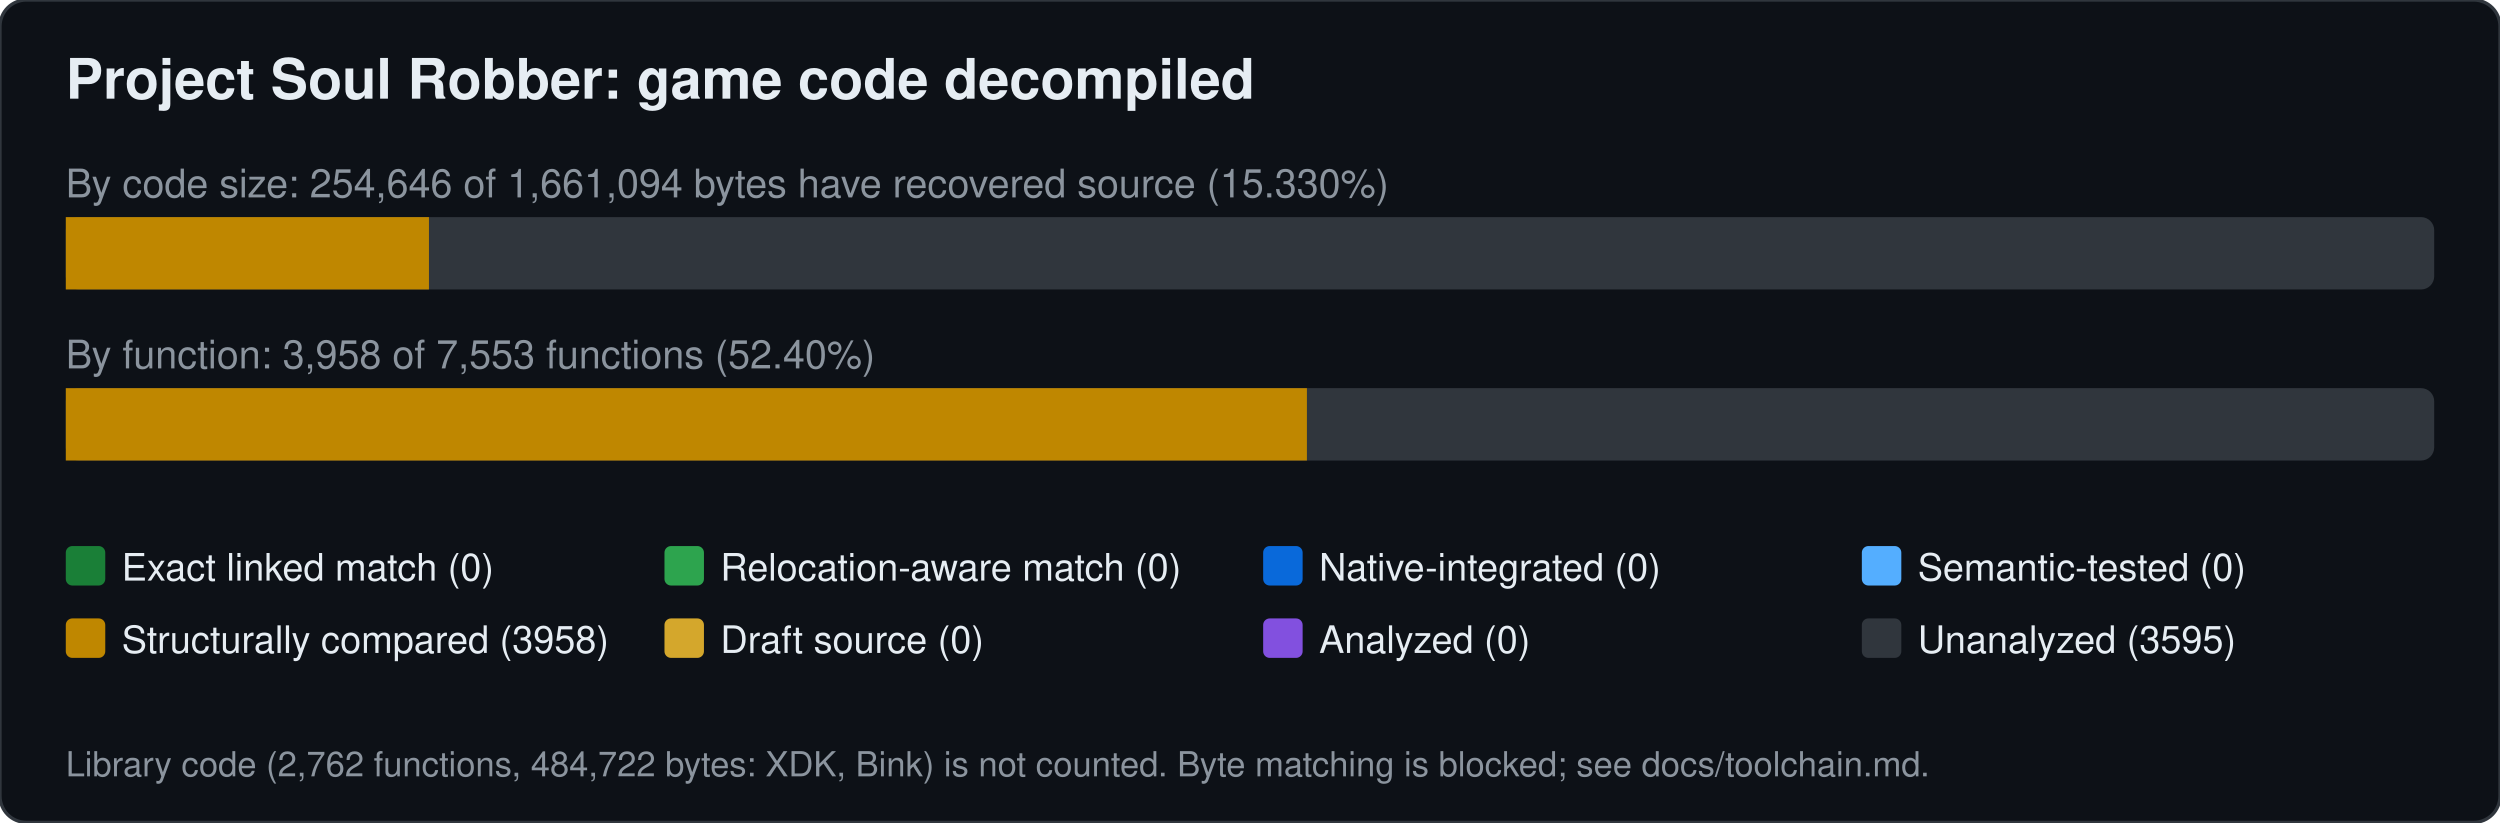
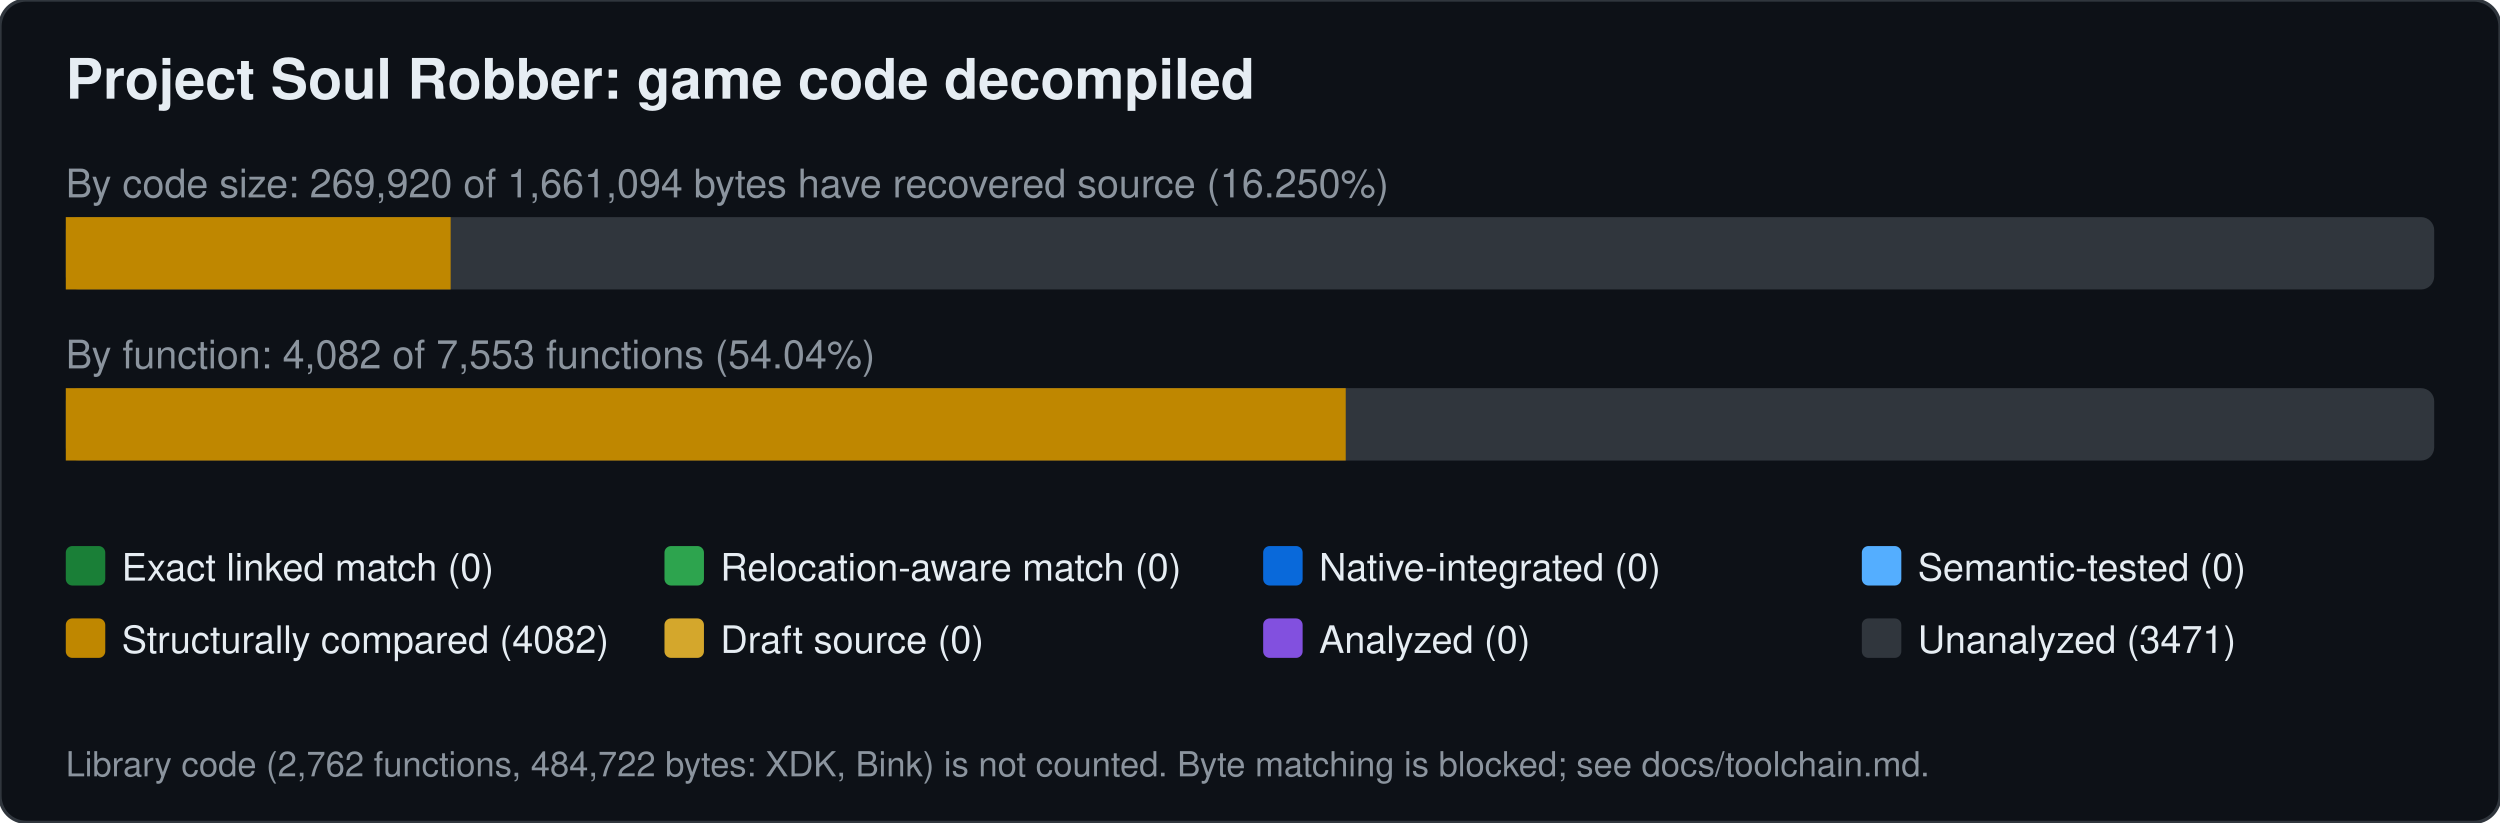
<svg xmlns="http://www.w3.org/2000/svg" width="760" height="250" viewBox="0 0 760 250" font-family="Segoe UI,Helvetica,Arial,sans-serif">
  <rect width="760" height="250" rx="8" fill="#0d1117" stroke="#30363d" />
  <text x="20" y="30" font-size="17" font-weight="600" fill="#e6edf3">Project Soul Robber: game code decompiled</text>
-   <text x="20" y="60" font-size="12" fill="#8b949e">By code size: 254,646 of 1,661,094 bytes have recovered source (15.330%)</text>
+   <text x="20" y="60" font-size="12" fill="#8b949e">By code size: 269,920 of 1,661,094 bytes have recovered source (16.250%)</text>
  <rect x="20" y="66" width="720" height="22" rx="4" fill="#30363d" />
-   <rect x="20.0" y="66" width="110.4" height="22" fill="#bf8700" />
-   <text x="20" y="112" font-size="12" fill="#8b949e">By function: 3,958 of 7,553 functions (52.40%)</text>
+   <rect x="20.0" y="66" width="117.0" height="22" fill="#bf8700" />
+   <text x="20" y="112" font-size="12" fill="#8b949e">By function: 4,082 of 7,553 functions (54.04%)</text>
  <rect x="20" y="118" width="720" height="22" rx="4" fill="#30363d" />
-   <rect x="20.0" y="118" width="377.3" height="22" fill="#bf8700" />
+   <rect x="20.0" y="118" width="389.1" height="22" fill="#bf8700" />
  <rect x="20" y="166" width="12" height="12" rx="2" fill="#1a7f37" />
  <text x="37" y="176.5" font-size="11.5" fill="#e6edf3">Exact linked match (0)</text>
  <rect x="202" y="166" width="12" height="12" rx="2" fill="#2da44e" />
  <text x="219" y="176.5" font-size="11.5" fill="#e6edf3">Relocation-aware match (0)</text>
  <rect x="384" y="166" width="12" height="12" rx="2" fill="#0969da" />
  <text x="401" y="176.5" font-size="11.5" fill="#e6edf3">Native-integrated (0)</text>
  <rect x="566" y="166" width="12" height="12" rx="2" fill="#54aeff" />
  <text x="583" y="176.5" font-size="11.5" fill="#e6edf3">Semantic-tested (0)</text>
  <rect x="20" y="188" width="12" height="12" rx="2" fill="#bf8700" />
-   <text x="37" y="198.5" font-size="11.5" fill="#e6edf3">Structurally compared (3958)</text>
+   <text x="37" y="198.5" font-size="11.5" fill="#e6edf3">Structurally compared (4082)</text>
  <rect x="202" y="188" width="12" height="12" rx="2" fill="#d4a72c" />
  <text x="219" y="198.5" font-size="11.5" fill="#e6edf3">Draft source (0)</text>
  <rect x="384" y="188" width="12" height="12" rx="2" fill="#8250df" />
  <text x="401" y="198.5" font-size="11.5" fill="#e6edf3">Analyzed (0)</text>
  <rect x="566" y="188" width="12" height="12" rx="2" fill="#30363d" />
-   <text x="583" y="198.5" font-size="11.5" fill="#e6edf3">Unanalyzed (3595)</text>
+   <text x="583" y="198.5" font-size="11.5" fill="#e6edf3">Unanalyzed (3471)</text>
  <text x="20" y="236" font-size="10.5" fill="#8b949e">Library code (2,762 functions, 484,722 bytes: XDK, Bink) is not counted. Byte matching is blocked; see docs/toolchain.md.</text>
</svg>
